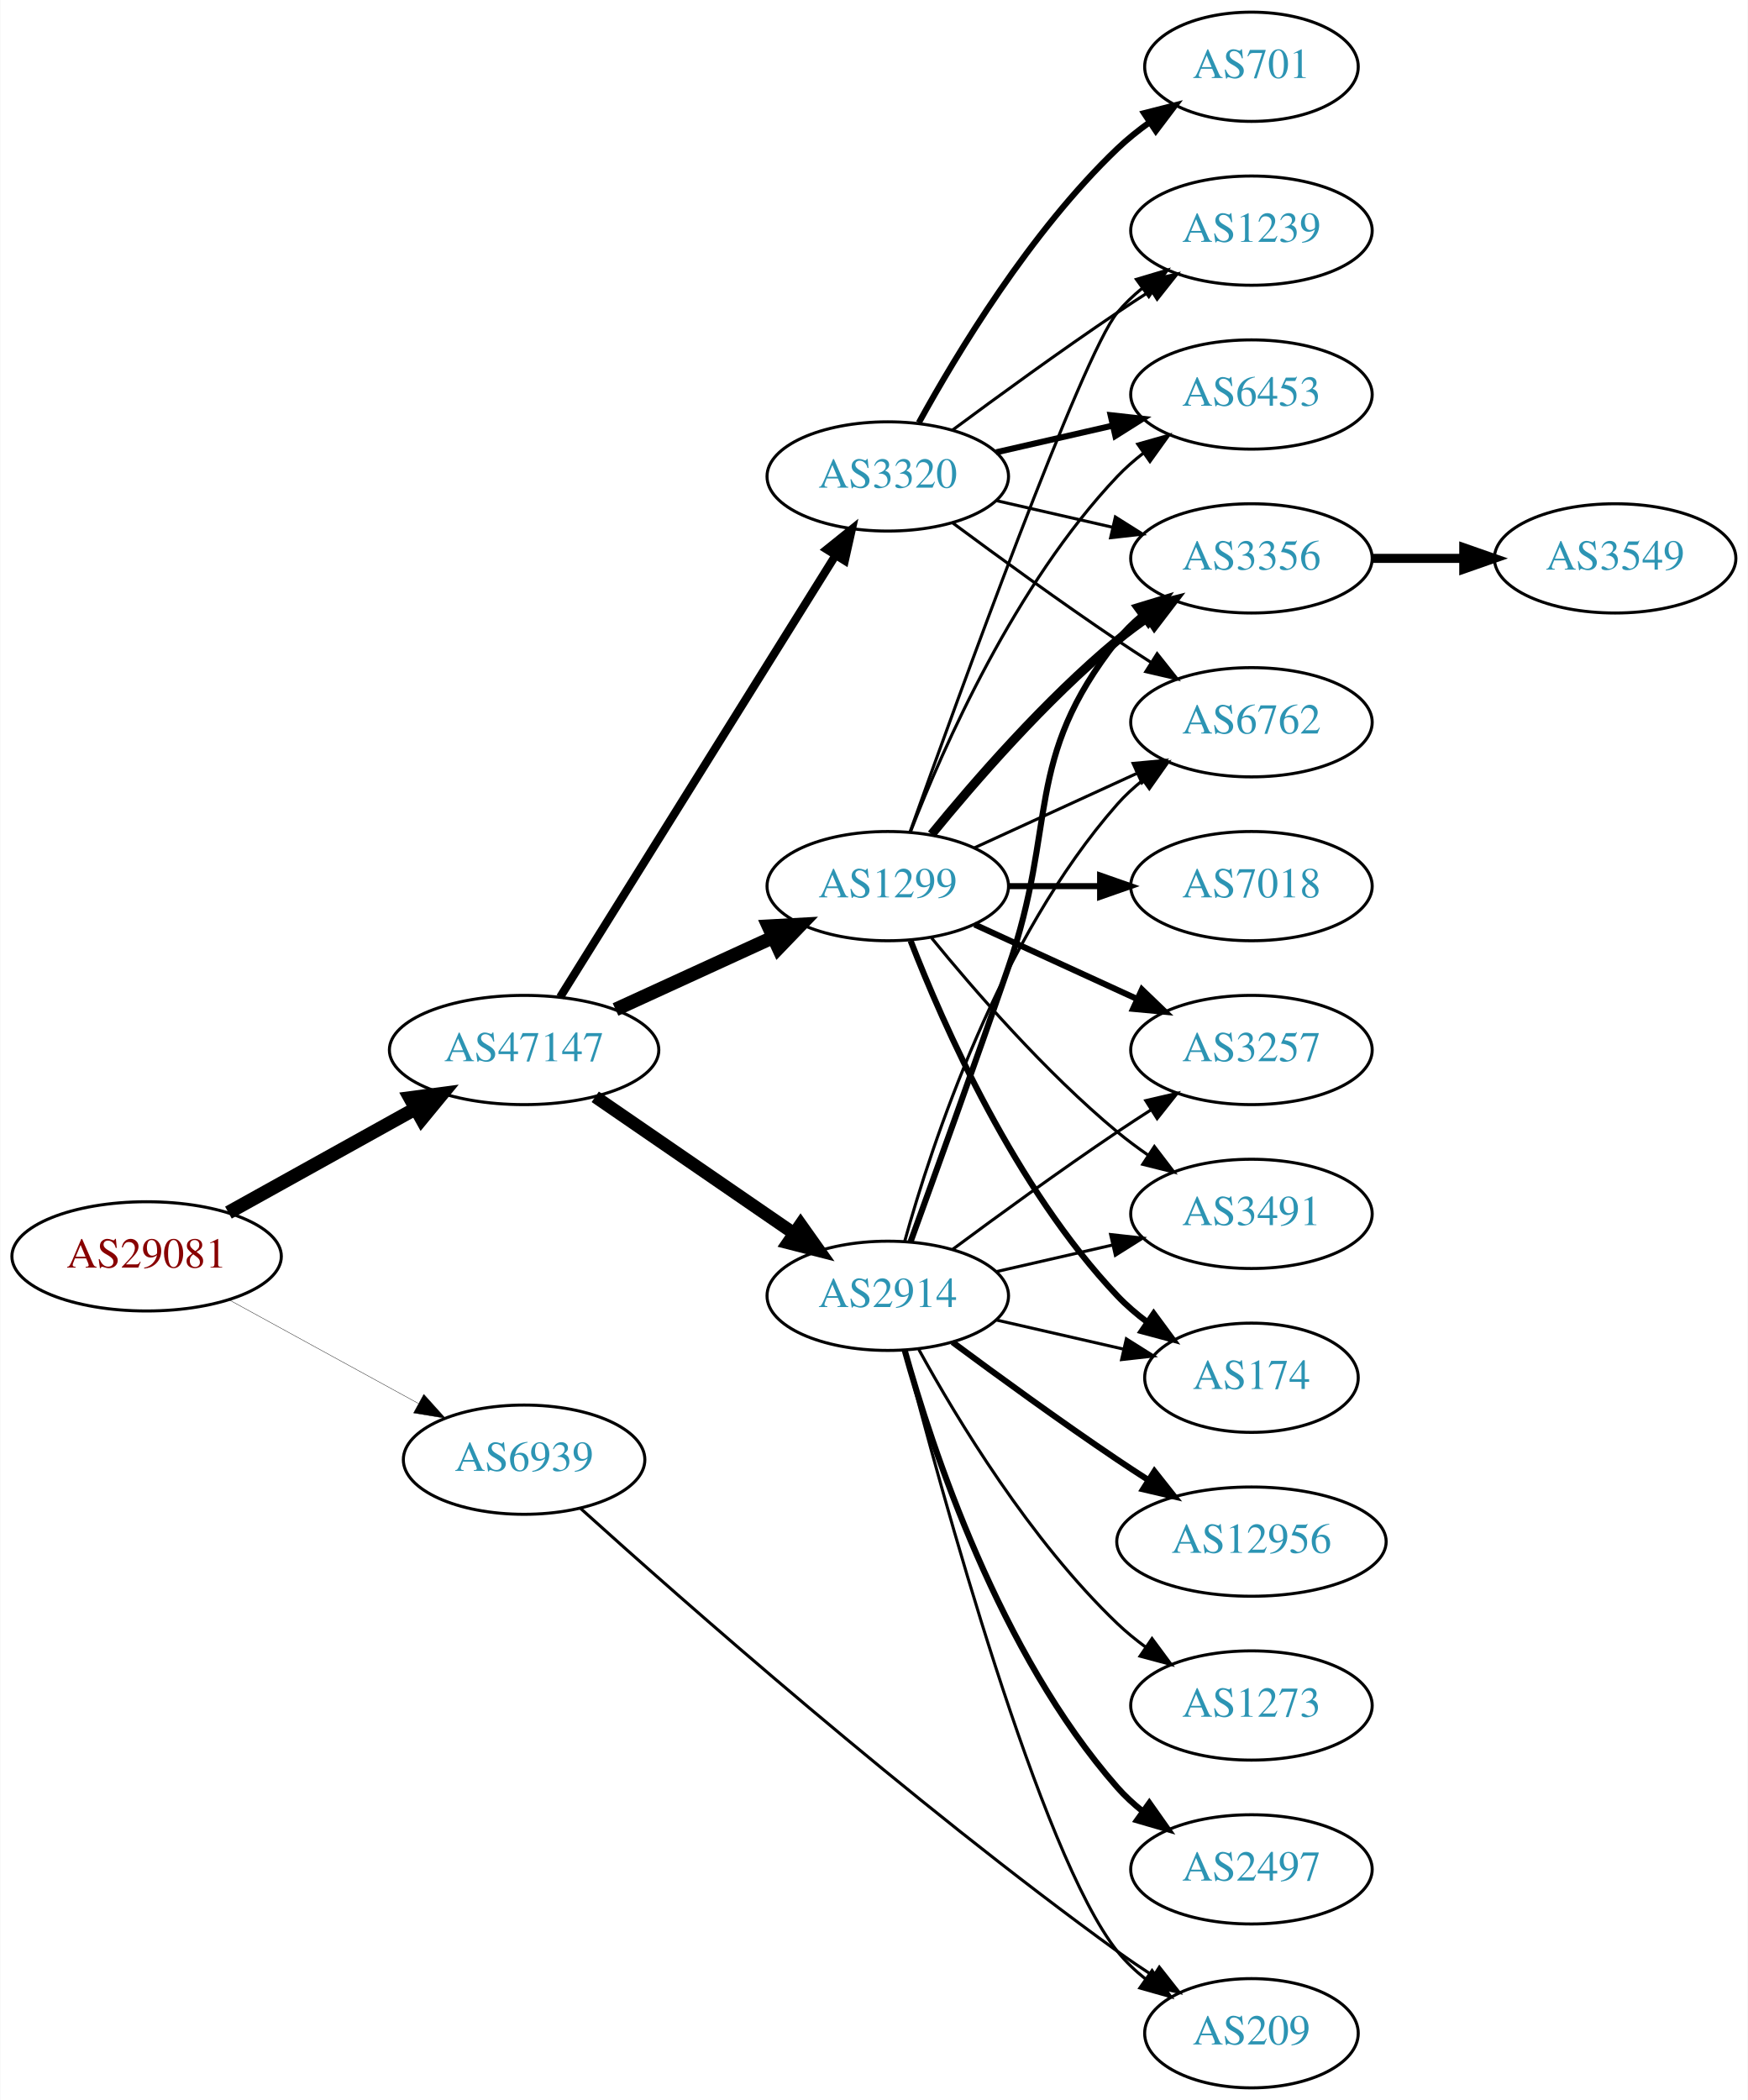
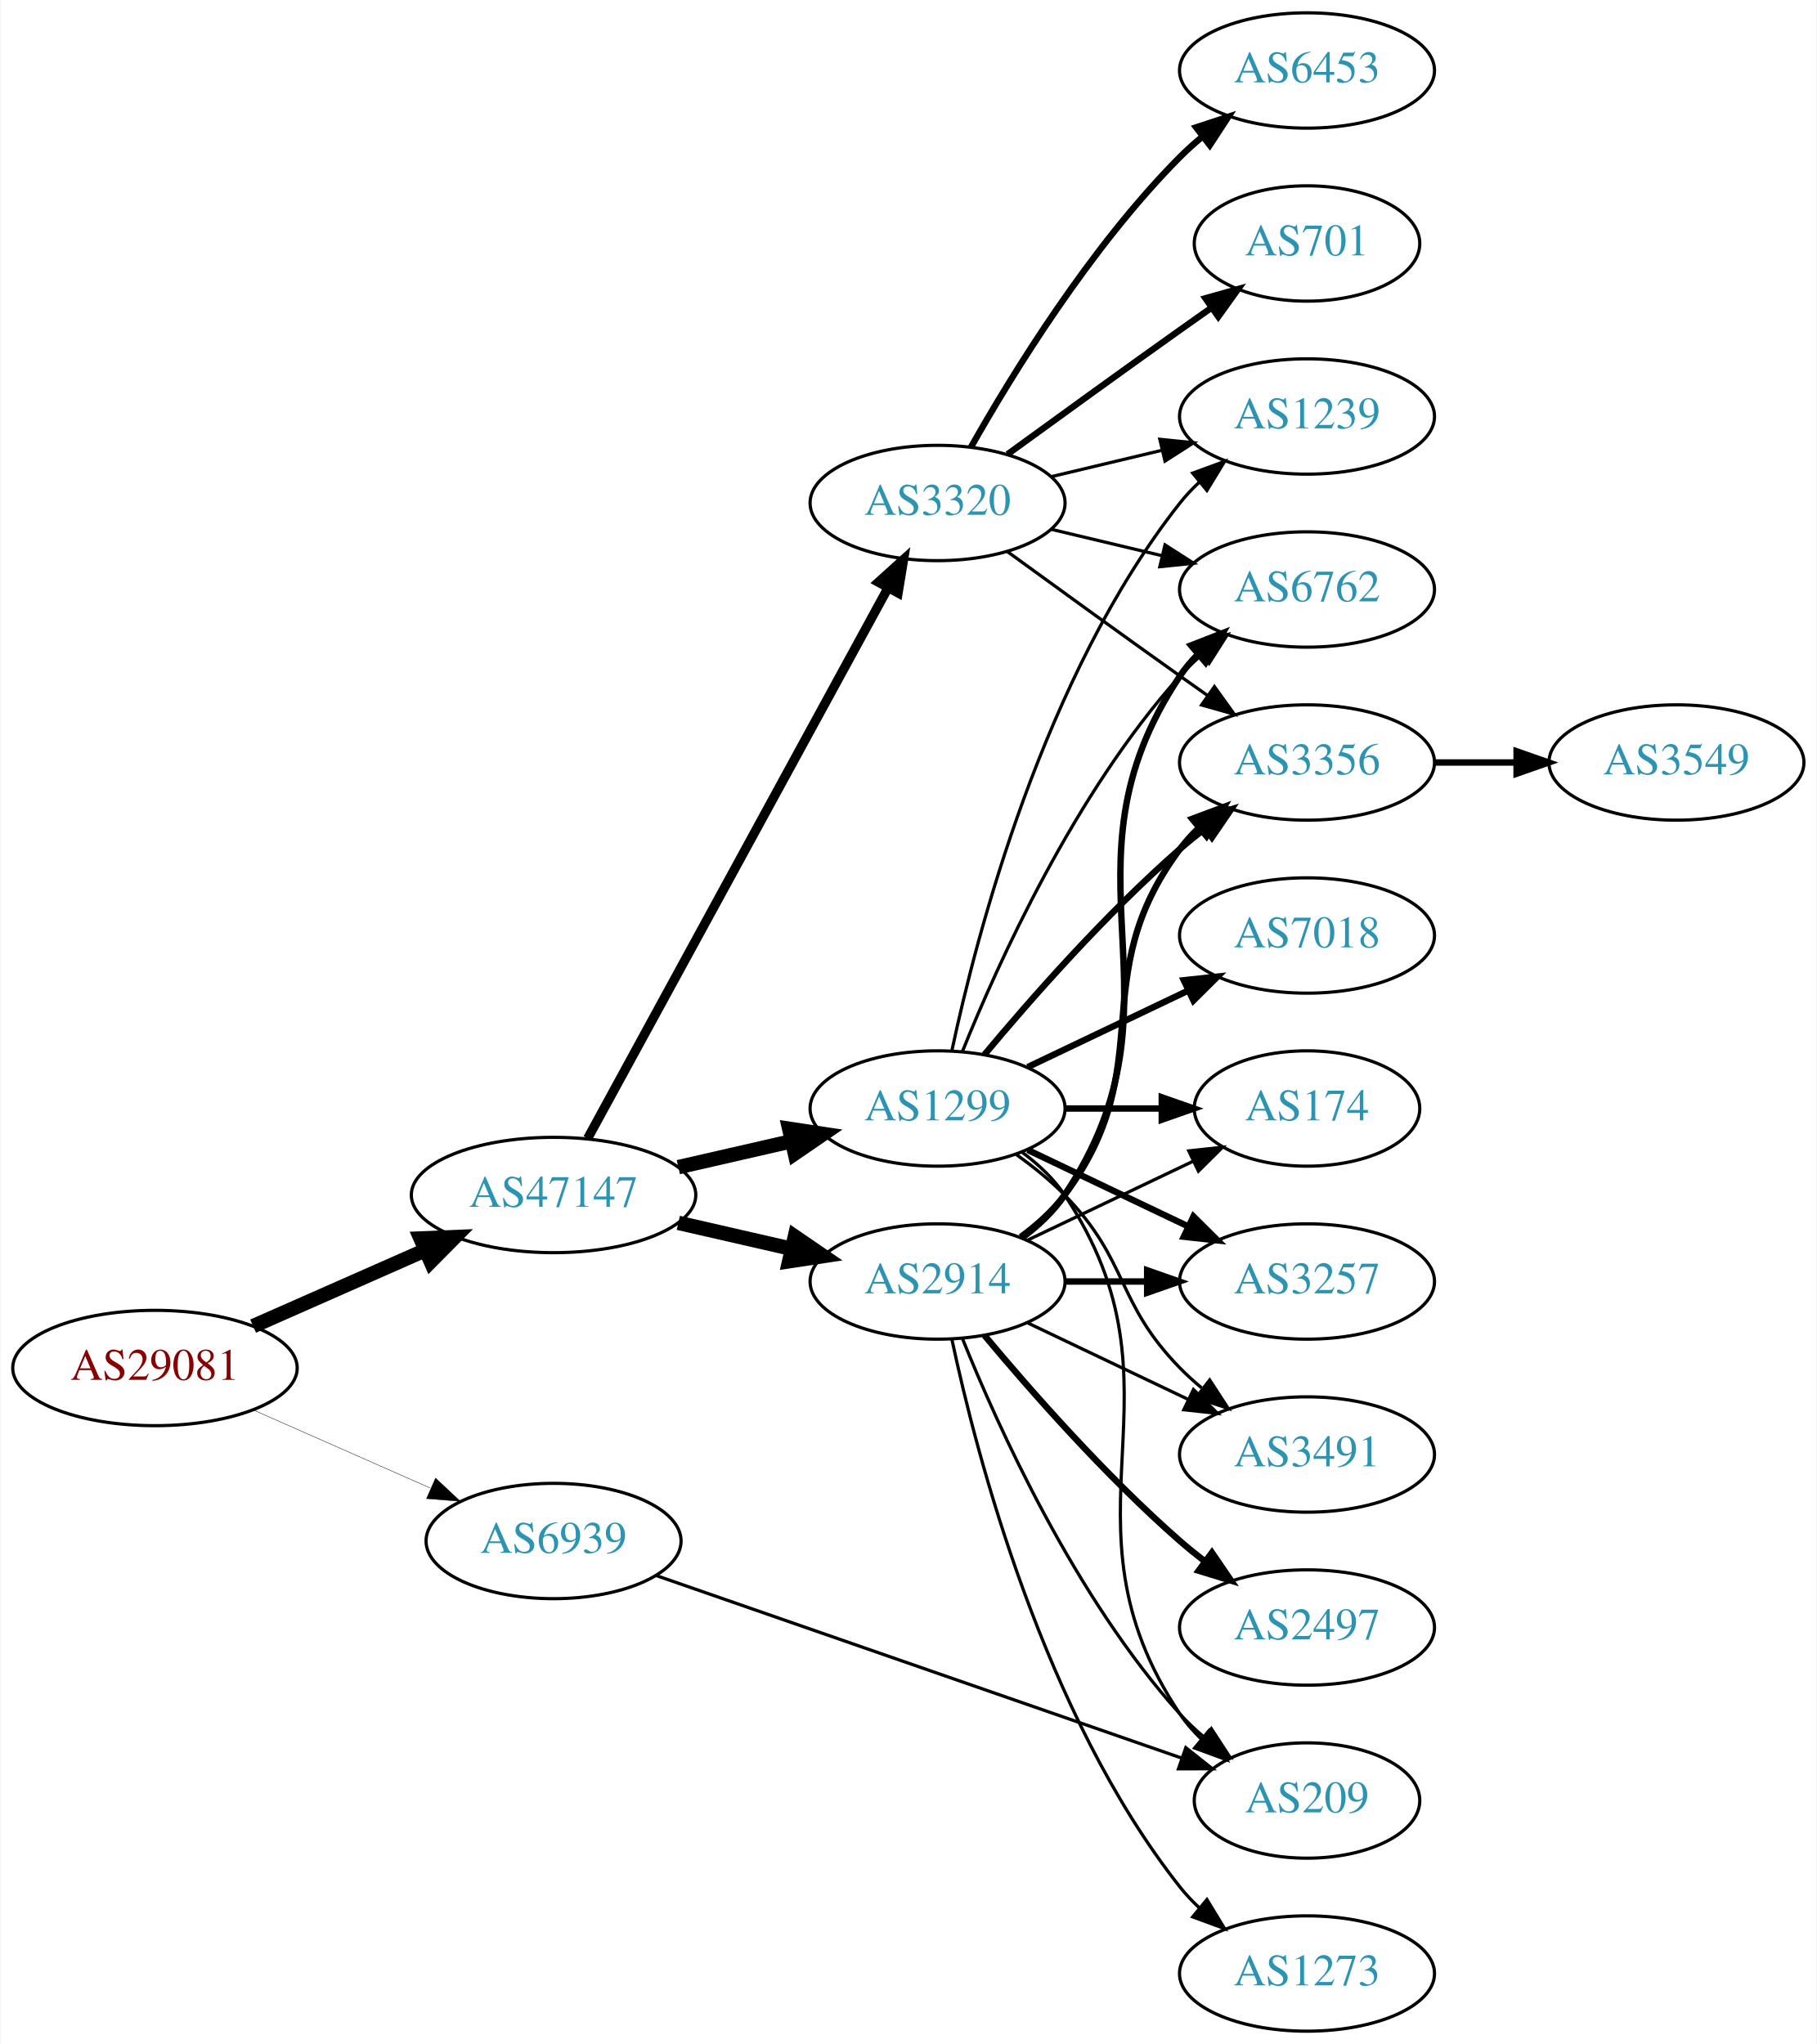
- <svg xmlns="http://www.w3.org/2000/svg" xmlns:xlink="http://www.w3.org/1999/xlink" width="576pt" height="692pt" viewBox="0.00 0.00 575.76 692.00">
-   <g id="graph0" class="graph" transform="scale(1 1) rotate(0) translate(4 688)">
-     <polygon fill="white" stroke="none" points="-4,4 -4,-688 571.762,-688 571.762,4 -4,4" />
+ <svg xmlns="http://www.w3.org/2000/svg" xmlns:xlink="http://www.w3.org/1999/xlink" width="567pt" height="638pt" viewBox="0.00 0.00 566.66 638.00">
+   <g id="graph0" class="graph" transform="scale(1 1) rotate(0) translate(4 634)">
+     <polygon fill="white" stroke="none" points="-4,4 -4,-634 562.663,-634 562.663,4 -4,4" />
    <g id="node1" class="node">
      <g id="a_node1">
        <a xlink:href="/asn/29081" xlink:title="AS29081 ~ WVNET-AT-AS [AT]">
-           <ellipse fill="#ffffff" stroke="black" cx="44.196" cy="-274" rx="44.393" ry="18" />
-           <text text-anchor="middle" x="44.196" y="-270.3" font-family="Times,serif" font-size="14.00" fill="#880000">AS29081</text>
+           <ellipse fill="#ffffff" stroke="black" cx="44.196" cy="-207" rx="44.393" ry="18" />
+           <text text-anchor="middle" x="44.196" y="-203.3" font-family="Times,serif" font-size="14.00" fill="#880000">AS29081</text>
        </a>
      </g>
    </g>
    <g id="node2" class="node">
      <g id="a_node2">
        <a xlink:href="/asn/47147" xlink:title="AS47147 ~ ANEXIA Internetdienstleistungs GmbH [AT]">
-           <ellipse fill="#ffffff" stroke="black" cx="168.588" cy="-342" rx="44.393" ry="18" />
-           <text text-anchor="middle" x="168.588" y="-338.3" font-family="Times,serif" font-size="14.00" fill="#2c94b3">AS47147</text>
+           <ellipse fill="#ffffff" stroke="black" cx="168.588" cy="-261" rx="44.393" ry="18" />
+           <text text-anchor="middle" x="168.588" y="-257.3" font-family="Times,serif" font-size="14.00" fill="#2c94b3">AS47147</text>
        </a>
      </g>
    </g>
    <g id="edge1" class="edge">
-       <path fill="none" stroke="black" stroke-width="4.5" d="M71.152,-288.421C89.083,-298.383 113.137,-311.747 132.735,-322.636" />
-       <polygon fill="black" stroke="black" stroke-width="4.5" points="131.016,-326.185 141.669,-327.6 134.84,-319.301 131.016,-326.185" />
+       <path fill="none" stroke="black" stroke-width="4.5" d="M74.824,-220.072C90.941,-227.183 111.081,-236.069 128.473,-243.742" />
+       <polygon fill="black" stroke="black" stroke-width="4.5" points="127.071,-247.427 137.809,-247.861 130.249,-240.222 127.071,-247.427" />
    </g>
    <g id="node3" class="node">
      <g id="a_node3">
        <a xlink:href="/asn/6939" xlink:title="AS6939 ~ Hurricane Electric LLC [US]">
-           <ellipse fill="#ffffff" stroke="black" cx="168.588" cy="-207" rx="39.794" ry="18" />
-           <text text-anchor="middle" x="168.588" y="-203.3" font-family="Times,serif" font-size="14.00" fill="#2c94b3">AS6939</text>
+           <ellipse fill="#ffffff" stroke="black" cx="168.588" cy="-153" rx="39.794" ry="18" />
+           <text text-anchor="middle" x="168.588" y="-149.3" font-family="Times,serif" font-size="14.00" fill="#2c94b3">AS6939</text>
        </a>
      </g>
    </g>
    <g id="edge2" class="edge">
-       <path fill="none" stroke="black" stroke-width="0.118" d="M71.452,-259.627C89.643,-249.669 114.029,-236.32 133.688,-225.558" />
-       <polygon fill="black" stroke="black" stroke-width="0.118" points="135.538,-228.535 142.629,-220.663 132.177,-222.395 135.538,-228.535" />
+       <path fill="none" stroke="black" stroke-width="0.122" d="M74.824,-193.928C91.418,-186.607 112.278,-177.403 130.011,-169.579" />
+       <polygon fill="black" stroke="black" stroke-width="0.122" points="131.758,-172.634 139.495,-165.395 128.933,-166.23 131.758,-172.634" />
    </g>
    <g id="node4" class="node">
      <g id="a_node4">
-         <a xlink:href="/asn/1299" xlink:title="AS1299 ~ Telia Carrier [EU]">
-           <ellipse fill="#ffffff" stroke="black" cx="288.431" cy="-396" rx="39.794" ry="18" />
-           <text text-anchor="middle" x="288.431" y="-392.3" font-family="Times,serif" font-size="14.00" fill="#2c94b3">AS1299</text>
+         <a xlink:href="/asn/2914" xlink:title="AS2914 ~ NTT America, Inc. [US]">
+           <ellipse fill="#ffffff" stroke="black" cx="288.431" cy="-234" rx="39.794" ry="18" />
+           <text text-anchor="middle" x="288.431" y="-230.3" font-family="Times,serif" font-size="14.00" fill="#2c94b3">AS2914</text>
        </a>
      </g>
    </g>
    <g id="edge3" class="edge">
-       <path fill="none" stroke="black" stroke-width="4.5" d="M198.718,-355.348C214.329,-362.502 233.727,-371.391 250.399,-379.03" />
-       <polygon fill="black" stroke="black" stroke-width="4.5" points="249.119,-382.775 259.851,-383.362 252.4,-375.616 249.119,-382.775" />
+       <path fill="none" stroke="black" stroke-width="4.5" d="M207.523,-252.308C218.764,-249.733 231.176,-246.889 242.799,-244.226" />
+       <polygon fill="black" stroke="black" stroke-width="4.5" points="243.893,-248.015 252.761,-241.943 242.134,-240.339 243.893,-248.015" />
    </g>
    <g id="node5" class="node">
      <g id="a_node5">
-         <a xlink:href="/asn/2914" xlink:title="AS2914 ~ NTT America, Inc. [US]">
-           <ellipse fill="#ffffff" stroke="black" cx="288.431" cy="-261" rx="39.794" ry="18" />
-           <text text-anchor="middle" x="288.431" y="-257.3" font-family="Times,serif" font-size="14.00" fill="#2c94b3">AS2914</text>
+         <a xlink:href="/asn/1299" xlink:title="AS1299 ~ Telia Carrier [EU]">
+           <ellipse fill="#ffffff" stroke="black" cx="288.431" cy="-288" rx="39.794" ry="18" />
+           <text text-anchor="middle" x="288.431" y="-284.3" font-family="Times,serif" font-size="14.00" fill="#2c94b3">AS1299</text>
        </a>
      </g>
    </g>
    <g id="edge4" class="edge">
-       <path fill="none" stroke="black" stroke-width="4.2" d="M192.031,-326.574C210.612,-313.802 237.173,-295.545 257.553,-281.537" />
-       <polygon fill="black" stroke="black" stroke-width="4.2" points="259.708,-284.515 265.867,-275.822 255.544,-278.458 259.708,-284.515" />
+       <path fill="none" stroke="black" stroke-width="4.5" d="M207.523,-269.692C218.764,-272.267 231.176,-275.111 242.799,-277.774" />
+       <polygon fill="black" stroke="black" stroke-width="4.5" points="242.134,-281.661 252.761,-280.057 243.893,-273.985 242.134,-281.661" />
    </g>
    <g id="node6" class="node">
      <g id="a_node6">
        <a xlink:href="/asn/3320" xlink:title="AS3320 ~ DTAG [DE]">
-           <ellipse fill="#ffffff" stroke="black" cx="288.431" cy="-531" rx="39.794" ry="18" />
-           <text text-anchor="middle" x="288.431" y="-527.3" font-family="Times,serif" font-size="14.00" fill="#2c94b3">AS3320</text>
+           <ellipse fill="#ffffff" stroke="black" cx="288.431" cy="-477" rx="39.794" ry="18" />
+           <text text-anchor="middle" x="288.431" y="-473.3" font-family="Times,serif" font-size="14.00" fill="#2c94b3">AS3320</text>
        </a>
      </g>
    </g>
    <g id="edge5" class="edge">
-       <path fill="none" stroke="black" stroke-width="2.7" d="M180.463,-359.442C201.247,-392.775 246.707,-465.686 271.136,-504.866" />
-       <polygon fill="black" stroke="black" stroke-width="2.7" points="268.321,-506.966 276.582,-513.6 274.261,-503.263 268.321,-506.966" />
-     </g>
-     <g id="node16" class="node">
-       <g id="a_node16">
+       <path fill="none" stroke="black" stroke-width="2.893" d="M179.232,-278.676C199.913,-316.584 248.626,-405.873 273.005,-450.559" />
+       <polygon fill="black" stroke="black" stroke-width="2.893" points="269.957,-452.28 277.819,-459.383 276.102,-448.928 269.957,-452.28" />
+     </g>
+     <g id="node13" class="node">
+       <g id="a_node13">
        <a xlink:href="/asn/209" xlink:title="AS209 ~ CenturyLink Communications, LLC [US]">
-           <ellipse fill="#ffffff" stroke="black" cx="408.273" cy="-18" rx="35.194" ry="18" />
-           <text text-anchor="middle" x="408.273" y="-14.3" font-family="Times,serif" font-size="14.00" fill="#2c94b3">AS209</text>
-         </a>
-       </g>
-     </g>
-     <g id="edge29" class="edge">
-       <path fill="none" stroke="black" d="M187.162,-190.964C220.504,-160.862 295.731,-94.475 364.077,-45 367.805,-42.302 371.801,-39.585 375.804,-36.969" />
-       <polygon fill="black" stroke="black" points="377.918,-39.772 384.473,-31.448 374.158,-33.867 377.918,-39.772" />
+           <ellipse fill="#ffffff" stroke="black" cx="403.724" cy="-72" rx="35.194" ry="18" />
+           <text text-anchor="middle" x="403.724" y="-68.3" font-family="Times,serif" font-size="14.00" fill="#2c94b3">AS209</text>
+         </a>
+       </g>
+     </g>
+     <g id="edge28" class="edge">
+       <path fill="none" stroke="black" d="M200.547,-142.244C242.897,-127.53 318.846,-101.142 364.633,-85.234" />
+       <polygon fill="black" stroke="black" points="365.902,-88.499 374.2,-81.91 363.605,-81.886 365.902,-88.499" />
    </g>
    <g id="node7" class="node">
      <g id="a_node7">
-         <a xlink:href="/asn/174" xlink:title="AS174 ~ Cogent Communications [US]">
-           <ellipse fill="#ffffff" stroke="black" cx="408.273" cy="-234" rx="35.194" ry="18" />
-           <text text-anchor="middle" x="408.273" y="-230.3" font-family="Times,serif" font-size="14.00" fill="#2c94b3">AS174</text>
-         </a>
-       </g>
-     </g>
-     <g id="edge6" class="edge">
-       <path fill="none" stroke="black" stroke-width="2" d="M295.954,-378.006C306.704,-350.272 330.362,-296.571 364.077,-261 367.02,-257.895 370.394,-254.999 373.929,-252.345" />
-       <polygon fill="black" stroke="black" stroke-width="2" points="376.059,-255.129 382.348,-246.603 372.115,-249.346 376.059,-255.129" />
+         <a xlink:href="/asn/6762" xlink:title="AS6762 ~ TELECOM ITALIA SPARKLE S.p.A. [IT]">
+           <ellipse fill="#ffffff" stroke="black" cx="403.724" cy="-450" rx="39.794" ry="18" />
+           <text text-anchor="middle" x="403.724" y="-446.3" font-family="Times,serif" font-size="14.00" fill="#2c94b3">AS6762</text>
+         </a>
+       </g>
+     </g>
+     <g id="edge18" class="edge">
+       <path fill="none" stroke="black" stroke-width="2" d="M314.75,-247.607C319.806,-251.351 324.617,-255.831 328.077,-261 369.102,-322.294 323.053,-361.706 364.077,-423 365.699,-425.423 367.618,-427.695 369.72,-429.81" />
+       <polygon fill="black" stroke="black" stroke-width="2" points="367.533,-432.546 377.405,-436.393 372.087,-427.229 367.533,-432.546" />
    </g>
    <g id="node8" class="node">
      <g id="a_node8">
-         <a xlink:href="/asn/7018" xlink:title="AS7018 ~ AT&amp;T Services, Inc. [US]">
-           <ellipse fill="#ffffff" stroke="black" cx="408.273" cy="-396" rx="39.794" ry="18" />
-           <text text-anchor="middle" x="408.273" y="-392.3" font-family="Times,serif" font-size="14.00" fill="#2c94b3">AS7018</text>
-         </a>
-       </g>
-     </g>
-     <g id="edge7" class="edge">
-       <path fill="none" stroke="black" stroke-width="2" d="M328.343,-396C337.897,-396 348.246,-396 358.209,-396" />
-       <polygon fill="black" stroke="black" stroke-width="2" points="358.402,-399.5 368.402,-396 358.402,-392.5 358.402,-399.5" />
+         <a xlink:href="/asn/3356" xlink:title="AS3356 ~ Level 3 Parent, LLC [US]">
+           <ellipse fill="#ffffff" stroke="black" cx="403.724" cy="-396" rx="39.794" ry="18" />
+           <text text-anchor="middle" x="403.724" y="-392.3" font-family="Times,serif" font-size="14.00" fill="#2c94b3">AS3356</text>
+         </a>
+       </g>
+     </g>
+     <g id="edge15" class="edge">
+       <path fill="none" stroke="black" stroke-width="2" d="M314.362,-247.882C319.438,-251.611 324.356,-256.016 328.077,-261 358.349,-301.542 333.806,-328.458 364.077,-369 365.822,-371.336 367.829,-373.545 369.992,-375.617" />
+       <polygon fill="black" stroke="black" stroke-width="2" points="367.87,-378.405 377.793,-382.118 372.352,-373.027 367.87,-378.405" />
    </g>
    <g id="node9" class="node">
      <g id="a_node9">
-         <a xlink:href="/asn/3257" xlink:title="AS3257 ~ GTT [DE]">
-           <ellipse fill="#ffffff" stroke="black" cx="408.273" cy="-342" rx="39.794" ry="18" />
-           <text text-anchor="middle" x="408.273" y="-338.3" font-family="Times,serif" font-size="14.00" fill="#2c94b3">AS3257</text>
-         </a>
-       </g>
-     </g>
-     <g id="edge8" class="edge">
-       <path fill="none" stroke="black" stroke-width="2" d="M317.06,-383.339C333.017,-376.027 353.287,-366.739 370.57,-358.819" />
-       <polygon fill="black" stroke="black" stroke-width="2" points="372.185,-361.929 379.818,-354.581 369.269,-355.565 372.185,-361.929" />
+         <a xlink:href="/asn/174" xlink:title="AS174 ~ Cogent Communications [US]">
+           <ellipse fill="#ffffff" stroke="black" cx="403.724" cy="-288" rx="35.194" ry="18" />
+           <text text-anchor="middle" x="403.724" y="-284.3" font-family="Times,serif" font-size="14.00" fill="#2c94b3">AS174</text>
+         </a>
+       </g>
+     </g>
+     <g id="edge20" class="edge">
+       <path fill="none" stroke="black" d="M316.567,-246.934C331.999,-254.29 351.485,-263.577 368.02,-271.459" />
+       <polygon fill="black" stroke="black" points="366.828,-274.768 377.361,-275.911 369.84,-268.449 366.828,-274.768" />
    </g>
    <g id="node10" class="node">
      <g id="a_node10">
-         <a xlink:href="/asn/3356" xlink:title="AS3356 ~ Level 3 Parent, LLC [US]">
-           <ellipse fill="#ffffff" stroke="black" cx="408.273" cy="-504" rx="39.794" ry="18" />
-           <text text-anchor="middle" x="408.273" y="-500.3" font-family="Times,serif" font-size="14.00" fill="#2c94b3">AS3356</text>
-         </a>
-       </g>
-     </g>
-     <g id="edge9" class="edge">
-       <path fill="none" stroke="black" stroke-width="3" d="M302.85,-413.065C316.964,-430.375 340.379,-457.345 364.077,-477 367.294,-479.668 370.794,-482.27 374.365,-484.741" />
-       <polygon fill="black" stroke="black" stroke-width="3" points="372.442,-487.666 382.721,-490.236 376.288,-481.817 372.442,-487.666" />
-     </g>
-     <g id="node11" class="node">
-       <g id="a_node11">
-         <a xlink:href="/asn/1239" xlink:title="AS1239 ~ Sprint [US]">
-           <ellipse fill="#ffffff" stroke="black" cx="408.273" cy="-612" rx="39.794" ry="18" />
-           <text text-anchor="middle" x="408.273" y="-608.3" font-family="Times,serif" font-size="14.00" fill="#2c94b3">AS1239</text>
-         </a>
-       </g>
-     </g>
-     <g id="edge10" class="edge">
-       <path fill="none" stroke="black" d="M295.761,-413.86C311.602,-458.267 352.511,-571.103 364.077,-585 366.482,-587.889 369.278,-590.563 372.271,-593.013" />
-       <polygon fill="black" stroke="black" points="370.359,-595.95 380.514,-598.973 374.461,-590.277 370.359,-595.95" />
-     </g>
-     <g id="node12" class="node">
-       <g id="a_node12">
-         <a xlink:href="/asn/6453" xlink:title="AS6453 ~ TATA COMMUNICATIONS (AMERICA) INC [US]">
-           <ellipse fill="#ffffff" stroke="black" cx="408.273" cy="-558" rx="39.794" ry="18" />
-           <text text-anchor="middle" x="408.273" y="-554.3" font-family="Times,serif" font-size="14.00" fill="#2c94b3">AS6453</text>
-         </a>
-       </g>
-     </g>
-     <g id="edge11" class="edge">
-       <path fill="none" stroke="black" d="M295.954,-413.994C306.704,-441.728 330.362,-495.429 364.077,-531 366.663,-533.728 369.581,-536.294 372.649,-538.677" />
-       <polygon fill="black" stroke="black" points="370.803,-541.658 380.997,-544.543 374.827,-535.93 370.803,-541.658" />
-     </g>
-     <g id="node13" class="node">
-       <g id="a_node13">
-         <a xlink:href="/asn/6762" xlink:title="AS6762 ~ TELECOM ITALIA SPARKLE S.p.A. [IT]">
-           <ellipse fill="#ffffff" stroke="black" cx="408.273" cy="-450" rx="39.794" ry="18" />
-           <text text-anchor="middle" x="408.273" y="-446.3" font-family="Times,serif" font-size="14.00" fill="#2c94b3">AS6762</text>
-         </a>
-       </g>
-     </g>
-     <g id="edge12" class="edge">
-       <path fill="none" stroke="black" d="M317.06,-408.661C333.017,-415.973 353.287,-425.261 370.57,-433.181" />
-       <polygon fill="black" stroke="black" points="369.269,-436.435 379.818,-437.419 372.185,-430.071 369.269,-436.435" />
+         <a xlink:href="/asn/3257" xlink:title="AS3257 ~ GTT [DE]">
+           <ellipse fill="#ffffff" stroke="black" cx="403.724" cy="-234" rx="39.794" ry="18" />
+           <text text-anchor="middle" x="403.724" y="-230.3" font-family="Times,serif" font-size="14.00" fill="#2c94b3">AS3257</text>
+         </a>
+       </g>
+     </g>
+     <g id="edge19" class="edge">
+       <path fill="none" stroke="black" stroke-width="2" d="M328.103,-234C336.306,-234 345.07,-234 353.602,-234" />
+       <polygon fill="black" stroke="black" stroke-width="2" points="353.841,-237.5 363.841,-234 353.841,-230.5 353.841,-237.5" />
+     </g>
+     <g id="edge16" class="edge">
+       <path fill="none" stroke="black" d="M296.179,-216.213C307.23,-188.757 331.283,-135.422 364.077,-99 366.393,-96.428 368.998,-93.969 371.733,-91.657" />
+       <polygon fill="black" stroke="black" points="373.871,-94.428 379.656,-85.552 369.599,-88.883 373.871,-94.428" />
    </g>
    <g id="node14" class="node">
      <g id="a_node14">
        <a xlink:href="/asn/3491" xlink:title="AS3491 ~ PCCW Global, Inc. [US]">
-           <ellipse fill="#ffffff" stroke="black" cx="408.273" cy="-288" rx="39.794" ry="18" />
-           <text text-anchor="middle" x="408.273" y="-284.3" font-family="Times,serif" font-size="14.00" fill="#2c94b3">AS3491</text>
-         </a>
-       </g>
-     </g>
-     <g id="edge13" class="edge">
-       <path fill="none" stroke="black" d="M302.85,-378.935C316.964,-361.625 340.379,-334.655 364.077,-315 367.294,-312.332 370.794,-309.73 374.365,-307.259" />
-       <polygon fill="black" stroke="black" points="376.288,-310.183 382.721,-301.764 372.442,-304.334 376.288,-310.183" />
-     </g>
-     <g id="edge16" class="edge">
-       <path fill="none" stroke="black" d="M324.15,-253.045C337.243,-250.045 352.265,-246.604 365.906,-243.478" />
-       <polygon fill="black" stroke="black" points="367.047,-246.807 376.013,-241.162 365.484,-239.984 367.047,-246.807" />
-     </g>
-     <g id="edge22" class="edge">
-       <path fill="none" stroke="black" d="M309.761,-276.277C324.623,-287.304 345.368,-302.407 364.077,-315 367.626,-317.389 371.377,-319.839 375.125,-322.242" />
-       <polygon fill="black" stroke="black" points="373.451,-325.325 383.774,-327.712 377.193,-319.409 373.451,-325.325" />
-     </g>
-     <g id="edge14" class="edge">
-       <path fill="none" stroke="black" stroke-width="2" d="M295.979,-278.921C303.764,-300.312 317.086,-337.19 328.077,-369 344.602,-416.822 332.779,-437.246 364.077,-477 366.402,-479.953 369.146,-482.67 372.105,-485.147" />
-       <polygon fill="black" stroke="black" stroke-width="2" points="370.165,-488.064 380.302,-491.145 374.298,-482.415 370.165,-488.064" />
-     </g>
-     <g id="edge15" class="edge">
-       <path fill="none" stroke="black" d="M294.004,-278.946C302.909,-310.995 325.194,-378.842 364.077,-423 366.561,-425.821 369.411,-428.449 372.437,-430.871" />
-       <polygon fill="black" stroke="black" points="370.554,-433.828 380.726,-436.791 374.622,-428.131 370.554,-433.828" />
+           <ellipse fill="#ffffff" stroke="black" cx="403.724" cy="-180" rx="39.794" ry="18" />
+           <text text-anchor="middle" x="403.724" y="-176.3" font-family="Times,serif" font-size="14.00" fill="#2c94b3">AS3491</text>
+         </a>
+       </g>
    </g>
    <g id="edge17" class="edge">
-       <path fill="none" stroke="black" d="M324.15,-268.955C336.15,-271.704 349.771,-274.825 362.463,-277.733" />
-       <polygon fill="black" stroke="black" points="361.866,-281.187 372.395,-280.009 363.429,-274.364 361.866,-281.187" />
+       <path fill="none" stroke="black" d="M316.567,-221.066C331.561,-213.919 350.382,-204.948 366.605,-197.215" />
+       <polygon fill="black" stroke="black" points="368.288,-200.291 375.809,-192.829 365.276,-193.972 368.288,-200.291" />
    </g>
    <g id="node15" class="node">
      <g id="a_node15">
        <a xlink:href="/asn/2497" xlink:title="AS2497 ~ Internet Initiative Japan Inc. [JP]">
-           <ellipse fill="#ffffff" stroke="black" cx="408.273" cy="-72" rx="39.794" ry="18" />
-           <text text-anchor="middle" x="408.273" y="-68.3" font-family="Times,serif" font-size="14.00" fill="#2c94b3">AS2497</text>
-         </a>
-       </g>
-     </g>
-     <g id="edge18" class="edge">
-       <path fill="none" stroke="black" stroke-width="2" d="M294.004,-243.054C302.909,-211.005 325.194,-143.158 364.077,-99 366.561,-96.179 369.411,-93.551 372.437,-91.129" />
-       <polygon fill="black" stroke="black" stroke-width="2" points="374.622,-93.869 380.726,-85.209 370.554,-88.172 374.622,-93.869" />
-     </g>
-     <g id="edge19" class="edge">
-       <path fill="none" stroke="black" d="M293.948,-243.158C305.798,-197.353 338.621,-76.97 364.077,-45 366.742,-41.653 369.942,-38.607 373.38,-35.868" />
-       <polygon fill="black" stroke="black" points="375.518,-38.643 381.694,-30.035 371.498,-32.913 375.518,-38.643" />
+           <ellipse fill="#ffffff" stroke="black" cx="403.724" cy="-126" rx="39.794" ry="18" />
+           <text text-anchor="middle" x="403.724" y="-122.3" font-family="Times,serif" font-size="14.00" fill="#2c94b3">AS2497</text>
+         </a>
+       </g>
+     </g>
+     <g id="edge14" class="edge">
+       <path fill="none" stroke="black" stroke-width="2" d="M303.061,-217.183C317.343,-200.071 340.89,-173.255 364.077,-153 366.543,-150.846 369.182,-148.706 371.879,-146.628" />
+       <polygon fill="black" stroke="black" stroke-width="2" points="374.052,-149.375 380.033,-140.63 369.904,-143.736 374.052,-149.375" />
+     </g>
+     <g id="node16" class="node">
+       <g id="a_node16">
+         <a xlink:href="/asn/1273" xlink:title="AS1273 ~ Vodafone Group PLC [EU]">
+           <ellipse fill="#ffffff" stroke="black" cx="403.724" cy="-18" rx="39.794" ry="18" />
+           <text text-anchor="middle" x="403.724" y="-14.3" font-family="Times,serif" font-size="14.00" fill="#2c94b3">AS1273</text>
+         </a>
+       </g>
+     </g>
+     <g id="edge21" class="edge">
+       <path fill="none" stroke="black" d="M292.921,-215.84C300.552,-179.97 321.544,-98.845 364.077,-45 365.885,-42.712 367.937,-40.538 370.132,-38.49" />
+       <polygon fill="black" stroke="black" points="372.486,-41.086 377.992,-32.034 368.043,-35.677 372.486,-41.086" />
+     </g>
+     <g id="edge6" class="edge">
+       <path fill="none" stroke="black" d="M296.179,-305.787C307.23,-333.243 331.283,-386.578 364.077,-423 366.08,-425.224 368.298,-427.363 370.631,-429.397" />
+       <polygon fill="black" stroke="black" points="368.829,-432.433 378.85,-435.873 373.161,-426.935 368.829,-432.433" />
+     </g>
+     <g id="edge7" class="edge">
+       <path fill="none" stroke="black" stroke-width="2" d="M303.061,-304.817C317.343,-321.929 340.89,-348.745 364.077,-369 366.543,-371.154 369.182,-373.294 371.879,-375.372" />
+       <polygon fill="black" stroke="black" stroke-width="2" points="369.904,-378.264 380.033,-381.37 374.052,-372.625 369.904,-378.264" />
+     </g>
+     <g id="edge8" class="edge">
+       <path fill="none" stroke="black" stroke-width="2" d="M328.103,-288C337.808,-288 348.299,-288 358.262,-288" />
+       <polygon fill="black" stroke="black" stroke-width="2" points="358.398,-291.5 368.398,-288 358.398,-284.5 358.398,-291.5" />
+     </g>
+     <g id="edge9" class="edge">
+       <path fill="none" stroke="black" stroke-width="2" d="M316.567,-275.066C331.561,-267.919 350.382,-258.948 366.605,-251.215" />
+       <polygon fill="black" stroke="black" stroke-width="2" points="368.288,-254.291 375.809,-246.829 365.276,-247.972 368.288,-254.291" />
+     </g>
+     <g id="node11" class="node">
+       <g id="a_node11">
+         <a xlink:href="/asn/7018" xlink:title="AS7018 ~ AT&amp;T Services, Inc. [US]">
+           <ellipse fill="#ffffff" stroke="black" cx="403.724" cy="-342" rx="39.794" ry="18" />
+           <text text-anchor="middle" x="403.724" y="-338.3" font-family="Times,serif" font-size="14.00" fill="#2c94b3">AS7018</text>
+         </a>
+       </g>
+     </g>
+     <g id="edge10" class="edge">
+       <path fill="none" stroke="black" stroke-width="2" d="M316.567,-300.934C331.561,-308.081 350.382,-317.052 366.605,-324.785" />
+       <polygon fill="black" stroke="black" stroke-width="2" points="365.276,-328.028 375.809,-329.171 368.288,-321.709 365.276,-328.028" />
+     </g>
+     <g id="node12" class="node">
+       <g id="a_node12">
+         <a xlink:href="/asn/1239" xlink:title="AS1239 ~ Sprint [US]">
+           <ellipse fill="#ffffff" stroke="black" cx="403.724" cy="-504" rx="39.794" ry="18" />
+           <text text-anchor="middle" x="403.724" y="-500.3" font-family="Times,serif" font-size="14.00" fill="#2c94b3">AS1239</text>
+         </a>
+       </g>
+     </g>
+     <g id="edge11" class="edge">
+       <path fill="none" stroke="black" d="M292.921,-306.16C300.552,-342.03 321.544,-423.155 364.077,-477 365.885,-479.288 367.937,-481.462 370.132,-483.51" />
+       <polygon fill="black" stroke="black" points="368.043,-486.323 377.992,-489.966 372.486,-480.914 368.043,-486.323" />
+     </g>
+     <g id="edge12" class="edge">
+       <path fill="none" stroke="black" d="M314.75,-274.393C319.806,-270.649 324.617,-266.169 328.077,-261 369.102,-199.706 323.053,-160.294 364.077,-99 365.944,-96.211 368.204,-93.623 370.683,-91.243" />
+       <polygon fill="black" stroke="black" points="373.101,-93.786 378.606,-84.734 368.658,-88.378 373.101,-93.786" />
+     </g>
+     <g id="edge13" class="edge">
+       <path fill="none" stroke="black" d="M313.025,-273.611C318.281,-269.852 323.613,-265.563 328.077,-261 348.25,-240.383 343.905,-227.617 364.077,-207 366.17,-204.861 368.453,-202.782 370.83,-200.79" />
+       <polygon fill="black" stroke="black" points="373.349,-203.268 379.13,-194.389 369.074,-197.725 373.349,-203.268" />
+     </g>
+     <g id="edge26" class="edge">
+       <path fill="none" stroke="black" d="M324.038,-468.752C334.909,-466.162 347.064,-463.265 358.506,-460.538" />
+       <polygon fill="black" stroke="black" points="359.412,-463.92 368.328,-458.197 357.789,-457.111 359.412,-463.92" />
+     </g>
+     <g id="edge27" class="edge">
+       <path fill="none" stroke="black" d="M310.279,-461.778C325.213,-450.909 345.827,-435.975 364.077,-423 366.898,-420.995 369.841,-418.915 372.789,-416.841" />
+       <polygon fill="black" stroke="black" points="374.835,-419.681 381.013,-411.074 370.816,-413.95 374.835,-419.681" />
+     </g>
+     <g id="edge24" class="edge">
+       <path fill="none" stroke="black" d="M324.038,-485.248C334.909,-487.838 347.064,-490.735 358.506,-493.462" />
+       <polygon fill="black" stroke="black" points="357.789,-496.889 368.328,-495.803 359.412,-490.08 357.789,-496.889" />
+     </g>
+     <g id="node18" class="node">
+       <g id="a_node18">
+         <a xlink:href="/asn/6453" xlink:title="AS6453 ~ TATA COMMUNICATIONS (AMERICA) INC [US]">
+           <ellipse fill="#ffffff" stroke="black" cx="403.724" cy="-612" rx="39.794" ry="18" />
+           <text text-anchor="middle" x="403.724" y="-608.3" font-family="Times,serif" font-size="14.00" fill="#2c94b3">AS6453</text>
+         </a>
+       </g>
+     </g>
+     <g id="edge23" class="edge">
+       <path fill="none" stroke="black" stroke-width="2" d="M298.891,-494.49C311.672,-517.096 336.105,-556.886 364.077,-585 366.188,-587.121 368.484,-589.188 370.87,-591.171" />
+       <polygon fill="black" stroke="black" stroke-width="2" points="369.122,-594.242 379.185,-597.556 373.385,-588.69 369.122,-594.242" />
+     </g>
+     <g id="node19" class="node">
+       <g id="a_node19">
+         <a xlink:href="/asn/701" xlink:title="AS701 ~ UUNET [US]">
+           <ellipse fill="#ffffff" stroke="black" cx="403.724" cy="-558" rx="35.194" ry="18" />
+           <text text-anchor="middle" x="403.724" y="-554.3" font-family="Times,serif" font-size="14.00" fill="#2c94b3">AS701</text>
+         </a>
+       </g>
+     </g>
+     <g id="edge25" class="edge">
+       <path fill="none" stroke="black" stroke-width="2" d="M310.279,-492.222C325.213,-503.091 345.827,-518.025 364.077,-531 367.288,-533.282 370.657,-535.661 374.011,-538.018" />
+       <polygon fill="black" stroke="black" stroke-width="2" points="372.023,-540.899 382.222,-543.77 376.039,-535.166 372.023,-540.899" />
    </g>
    <g id="node17" class="node">
      <g id="a_node17">
-         <a xlink:href="/asn/12956" xlink:title="AS12956 ~ TELXIUS [ES]">
-           <ellipse fill="#ffffff" stroke="black" cx="408.273" cy="-180" rx="44.393" ry="18" />
-           <text text-anchor="middle" x="408.273" y="-176.3" font-family="Times,serif" font-size="14.00" fill="#2c94b3">AS12956</text>
-         </a>
-       </g>
-     </g>
-     <g id="edge20" class="edge">
-       <path fill="none" stroke="black" stroke-width="2" d="M309.761,-245.723C324.623,-234.696 345.368,-219.593 364.077,-207 367.367,-204.785 370.83,-202.518 374.304,-200.285" />
-       <polygon fill="black" stroke="black" stroke-width="2" points="376.301,-203.163 382.872,-194.852 372.552,-197.252 376.301,-203.163" />
-     </g>
-     <g id="node18" class="node">
-       <g id="a_node18">
-         <a xlink:href="/asn/1273" xlink:title="AS1273 ~ Vodafone Group PLC [EU]">
-           <ellipse fill="#ffffff" stroke="black" cx="408.273" cy="-126" rx="39.794" ry="18" />
-           <text text-anchor="middle" x="408.273" y="-122.3" font-family="Times,serif" font-size="14.00" fill="#2c94b3">AS1273</text>
-         </a>
-       </g>
-     </g>
-     <g id="edge21" class="edge">
-       <path fill="none" stroke="black" d="M298.672,-243.287C311.218,-220.439 335.394,-180.389 364.077,-153 366.946,-150.261 370.134,-147.653 373.443,-145.215" />
-       <polygon fill="black" stroke="black" points="375.507,-148.044 381.803,-139.523 371.567,-142.258 375.507,-148.044" />
-     </g>
-     <g id="edge28" class="edge">
-       <path fill="none" stroke="black" d="M324.15,-523.045C336.15,-520.296 349.771,-517.175 362.463,-514.267" />
-       <polygon fill="black" stroke="black" points="363.429,-517.636 372.395,-511.991 361.866,-510.813 363.429,-517.636" />
-     </g>
-     <g id="edge25" class="edge">
-       <path fill="none" stroke="black" d="M309.761,-546.277C324.623,-557.304 345.368,-572.407 364.077,-585 367.626,-587.389 371.377,-589.839 375.125,-592.242" />
-       <polygon fill="black" stroke="black" points="373.451,-595.325 383.774,-597.712 377.193,-589.409 373.451,-595.325" />
-     </g>
-     <g id="edge26" class="edge">
-       <path fill="none" stroke="black" stroke-width="2" d="M324.15,-538.955C336.15,-541.704 349.771,-544.825 362.463,-547.733" />
-       <polygon fill="black" stroke="black" stroke-width="2" points="361.866,-551.187 372.395,-550.009 363.429,-544.364 361.866,-551.187" />
-     </g>
-     <g id="edge27" class="edge">
-       <path fill="none" stroke="black" d="M309.761,-515.723C324.623,-504.696 345.368,-489.593 364.077,-477 367.626,-474.611 371.377,-472.161 375.125,-469.758" />
-       <polygon fill="black" stroke="black" points="377.193,-472.591 383.774,-464.288 373.451,-466.675 377.193,-472.591" />
-     </g>
-     <g id="node20" class="node">
-       <g id="a_node20">
-         <a xlink:href="/asn/701" xlink:title="AS701 ~ UUNET [US]">
-           <ellipse fill="#ffffff" stroke="black" cx="408.273" cy="-666" rx="35.194" ry="18" />
-           <text text-anchor="middle" x="408.273" y="-662.3" font-family="Times,serif" font-size="14.00" fill="#2c94b3">AS701</text>
-         </a>
-       </g>
-     </g>
-     <g id="edge24" class="edge">
-       <path fill="none" stroke="black" stroke-width="2" d="M298.672,-548.713C311.218,-571.561 335.394,-611.611 364.077,-639 367.331,-642.107 370.998,-645.046 374.785,-647.76" />
-       <polygon fill="black" stroke="black" stroke-width="2" points="372.887,-650.701 383.153,-653.322 376.762,-644.872 372.887,-650.701" />
-     </g>
-     <g id="node19" class="node">
-       <g id="a_node19">
        <a xlink:href="/asn/3549" xlink:title="AS3549 ~ Level 3 Parent, LLC [US]">
-           <ellipse fill="#ffffff" stroke="black" cx="528.116" cy="-504" rx="39.794" ry="18" />
-           <text text-anchor="middle" x="528.116" y="-500.3" font-family="Times,serif" font-size="14.00" fill="#2c94b3">AS3549</text>
-         </a>
-       </g>
-     </g>
-     <g id="edge23" class="edge">
-       <path fill="none" stroke="black" stroke-width="3" d="M448.186,-504C457.739,-504 468.089,-504 478.052,-504" />
-       <polygon fill="black" stroke="black" stroke-width="3" points="478.244,-507.5 488.244,-504 478.244,-500.5 478.244,-507.5" />
+           <ellipse fill="#ffffff" stroke="black" cx="519.017" cy="-396" rx="39.794" ry="18" />
+           <text text-anchor="middle" x="519.017" y="-392.3" font-family="Times,serif" font-size="14.00" fill="#2c94b3">AS3549</text>
+         </a>
+       </g>
+     </g>
+     <g id="edge22" class="edge">
+       <path fill="none" stroke="black" stroke-width="2" d="M443.396,-396C451.599,-396 460.363,-396 468.895,-396" />
+       <polygon fill="black" stroke="black" stroke-width="2" points="469.134,-399.5 479.134,-396 469.134,-392.5 469.134,-399.5" />
    </g>
  </g>
</svg>
